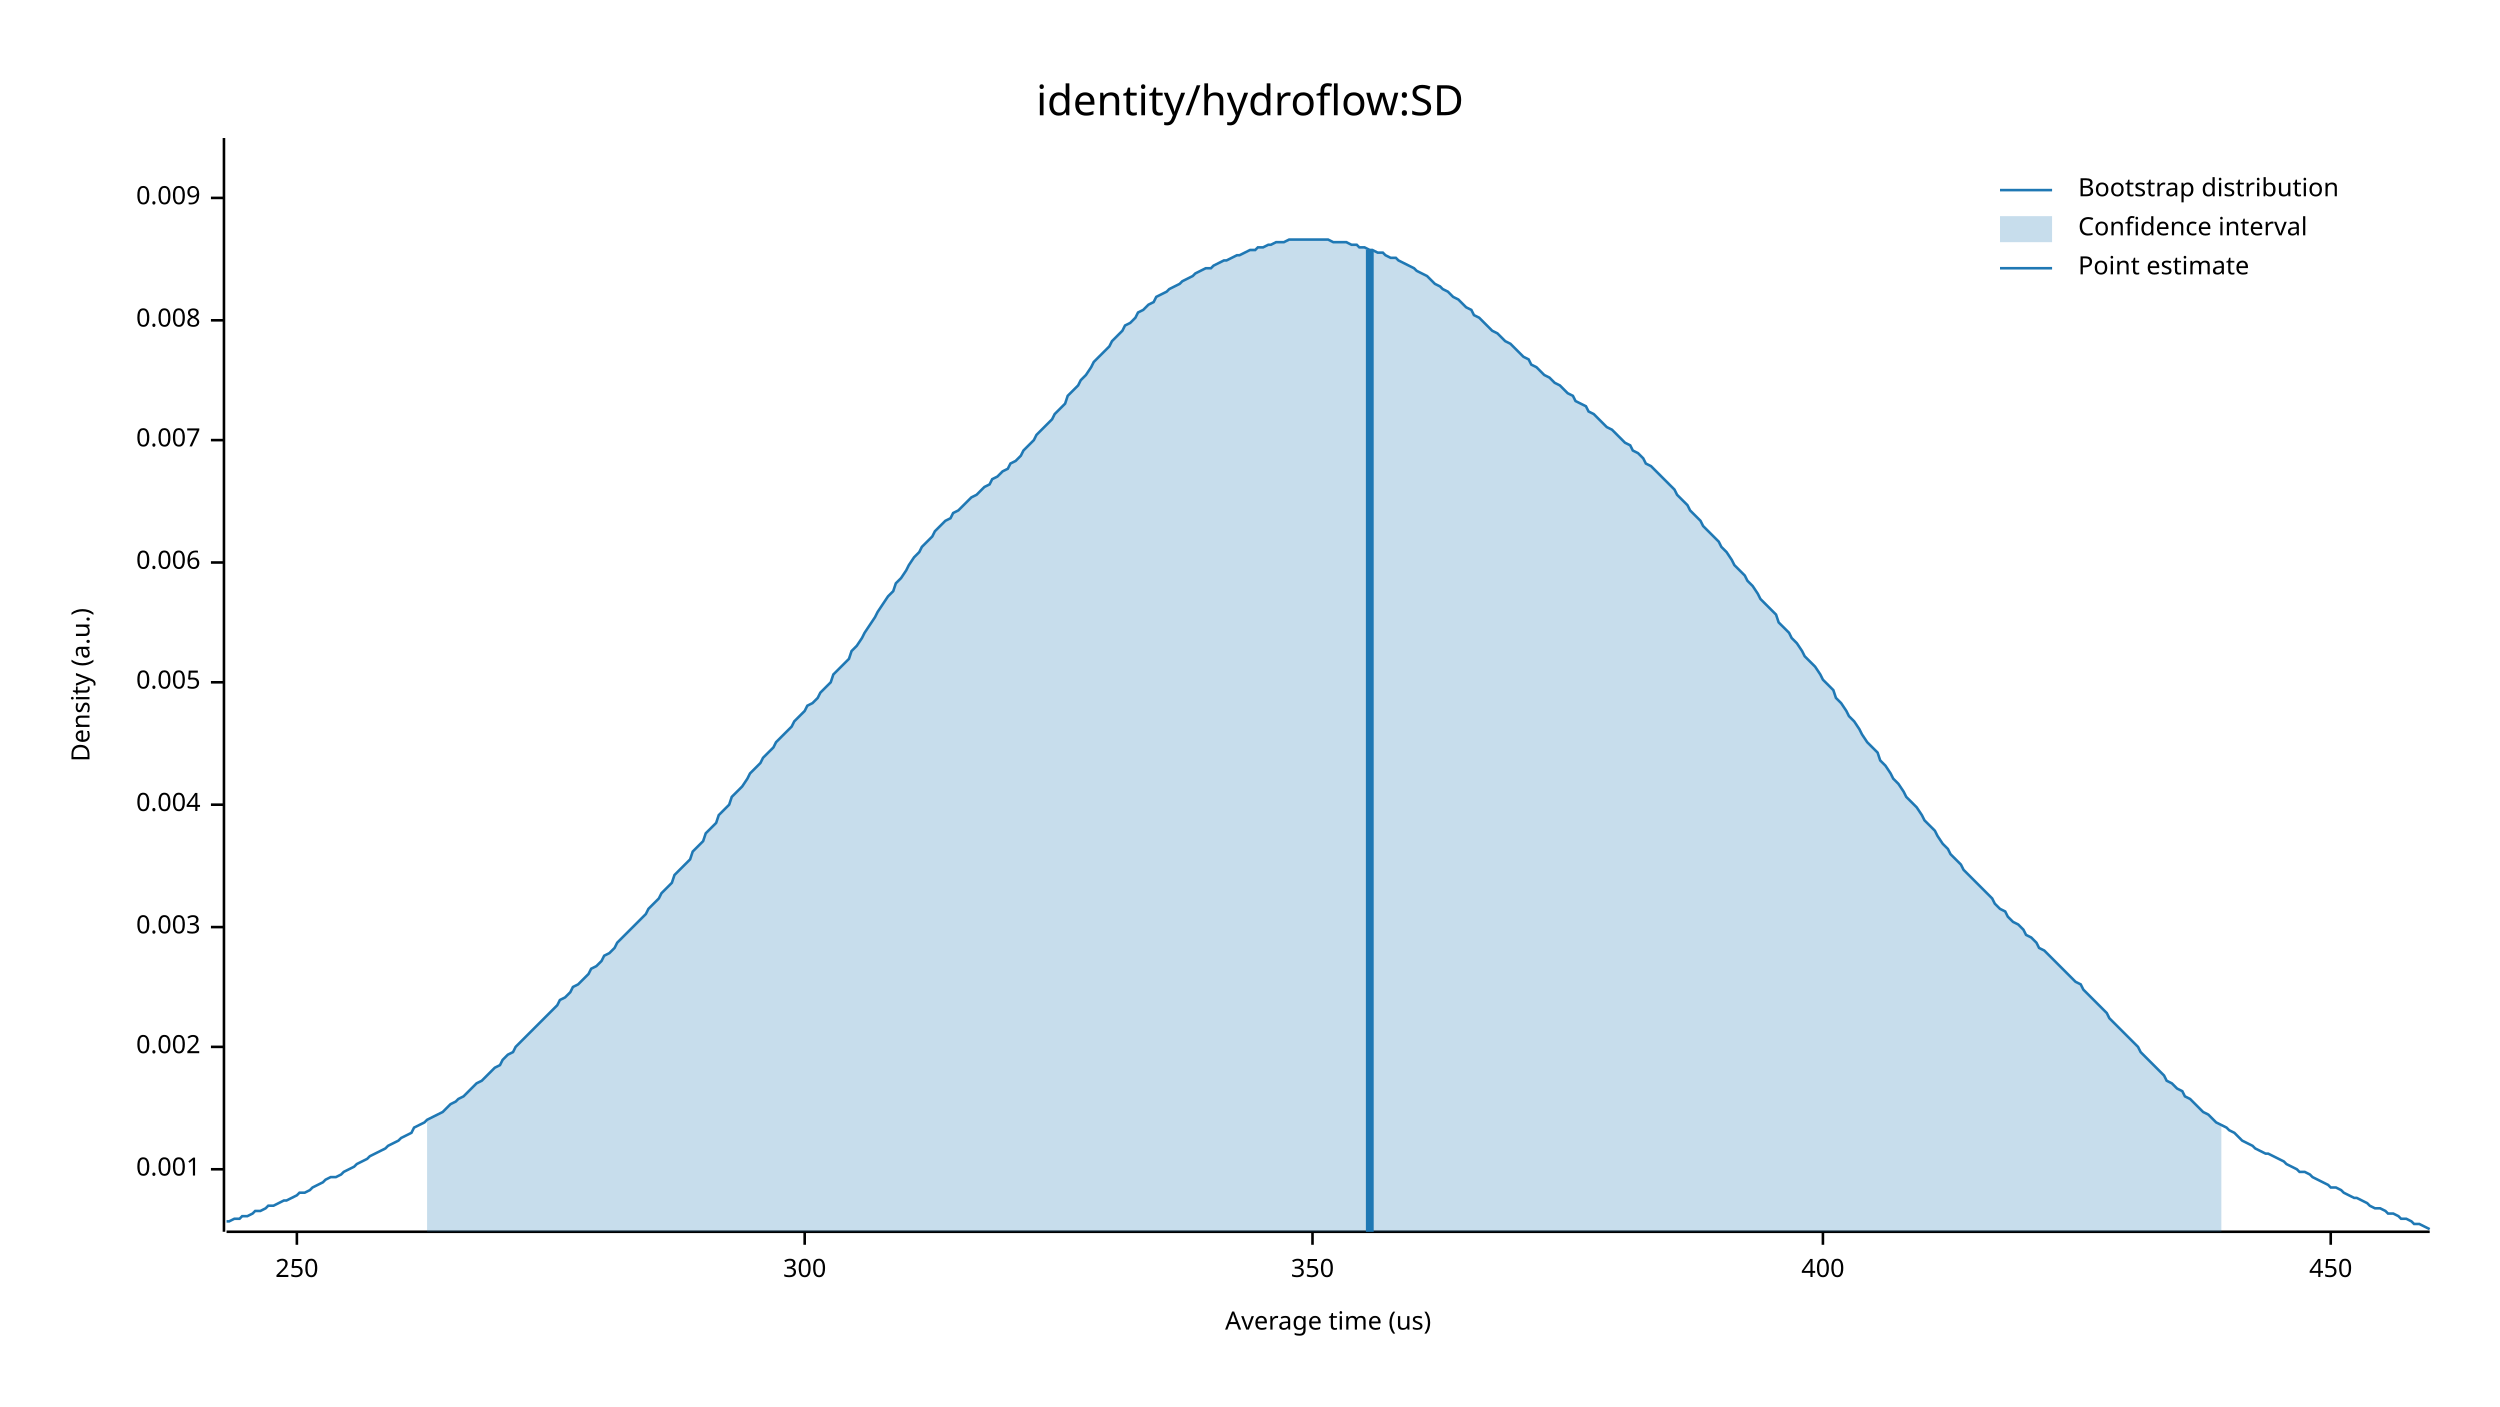
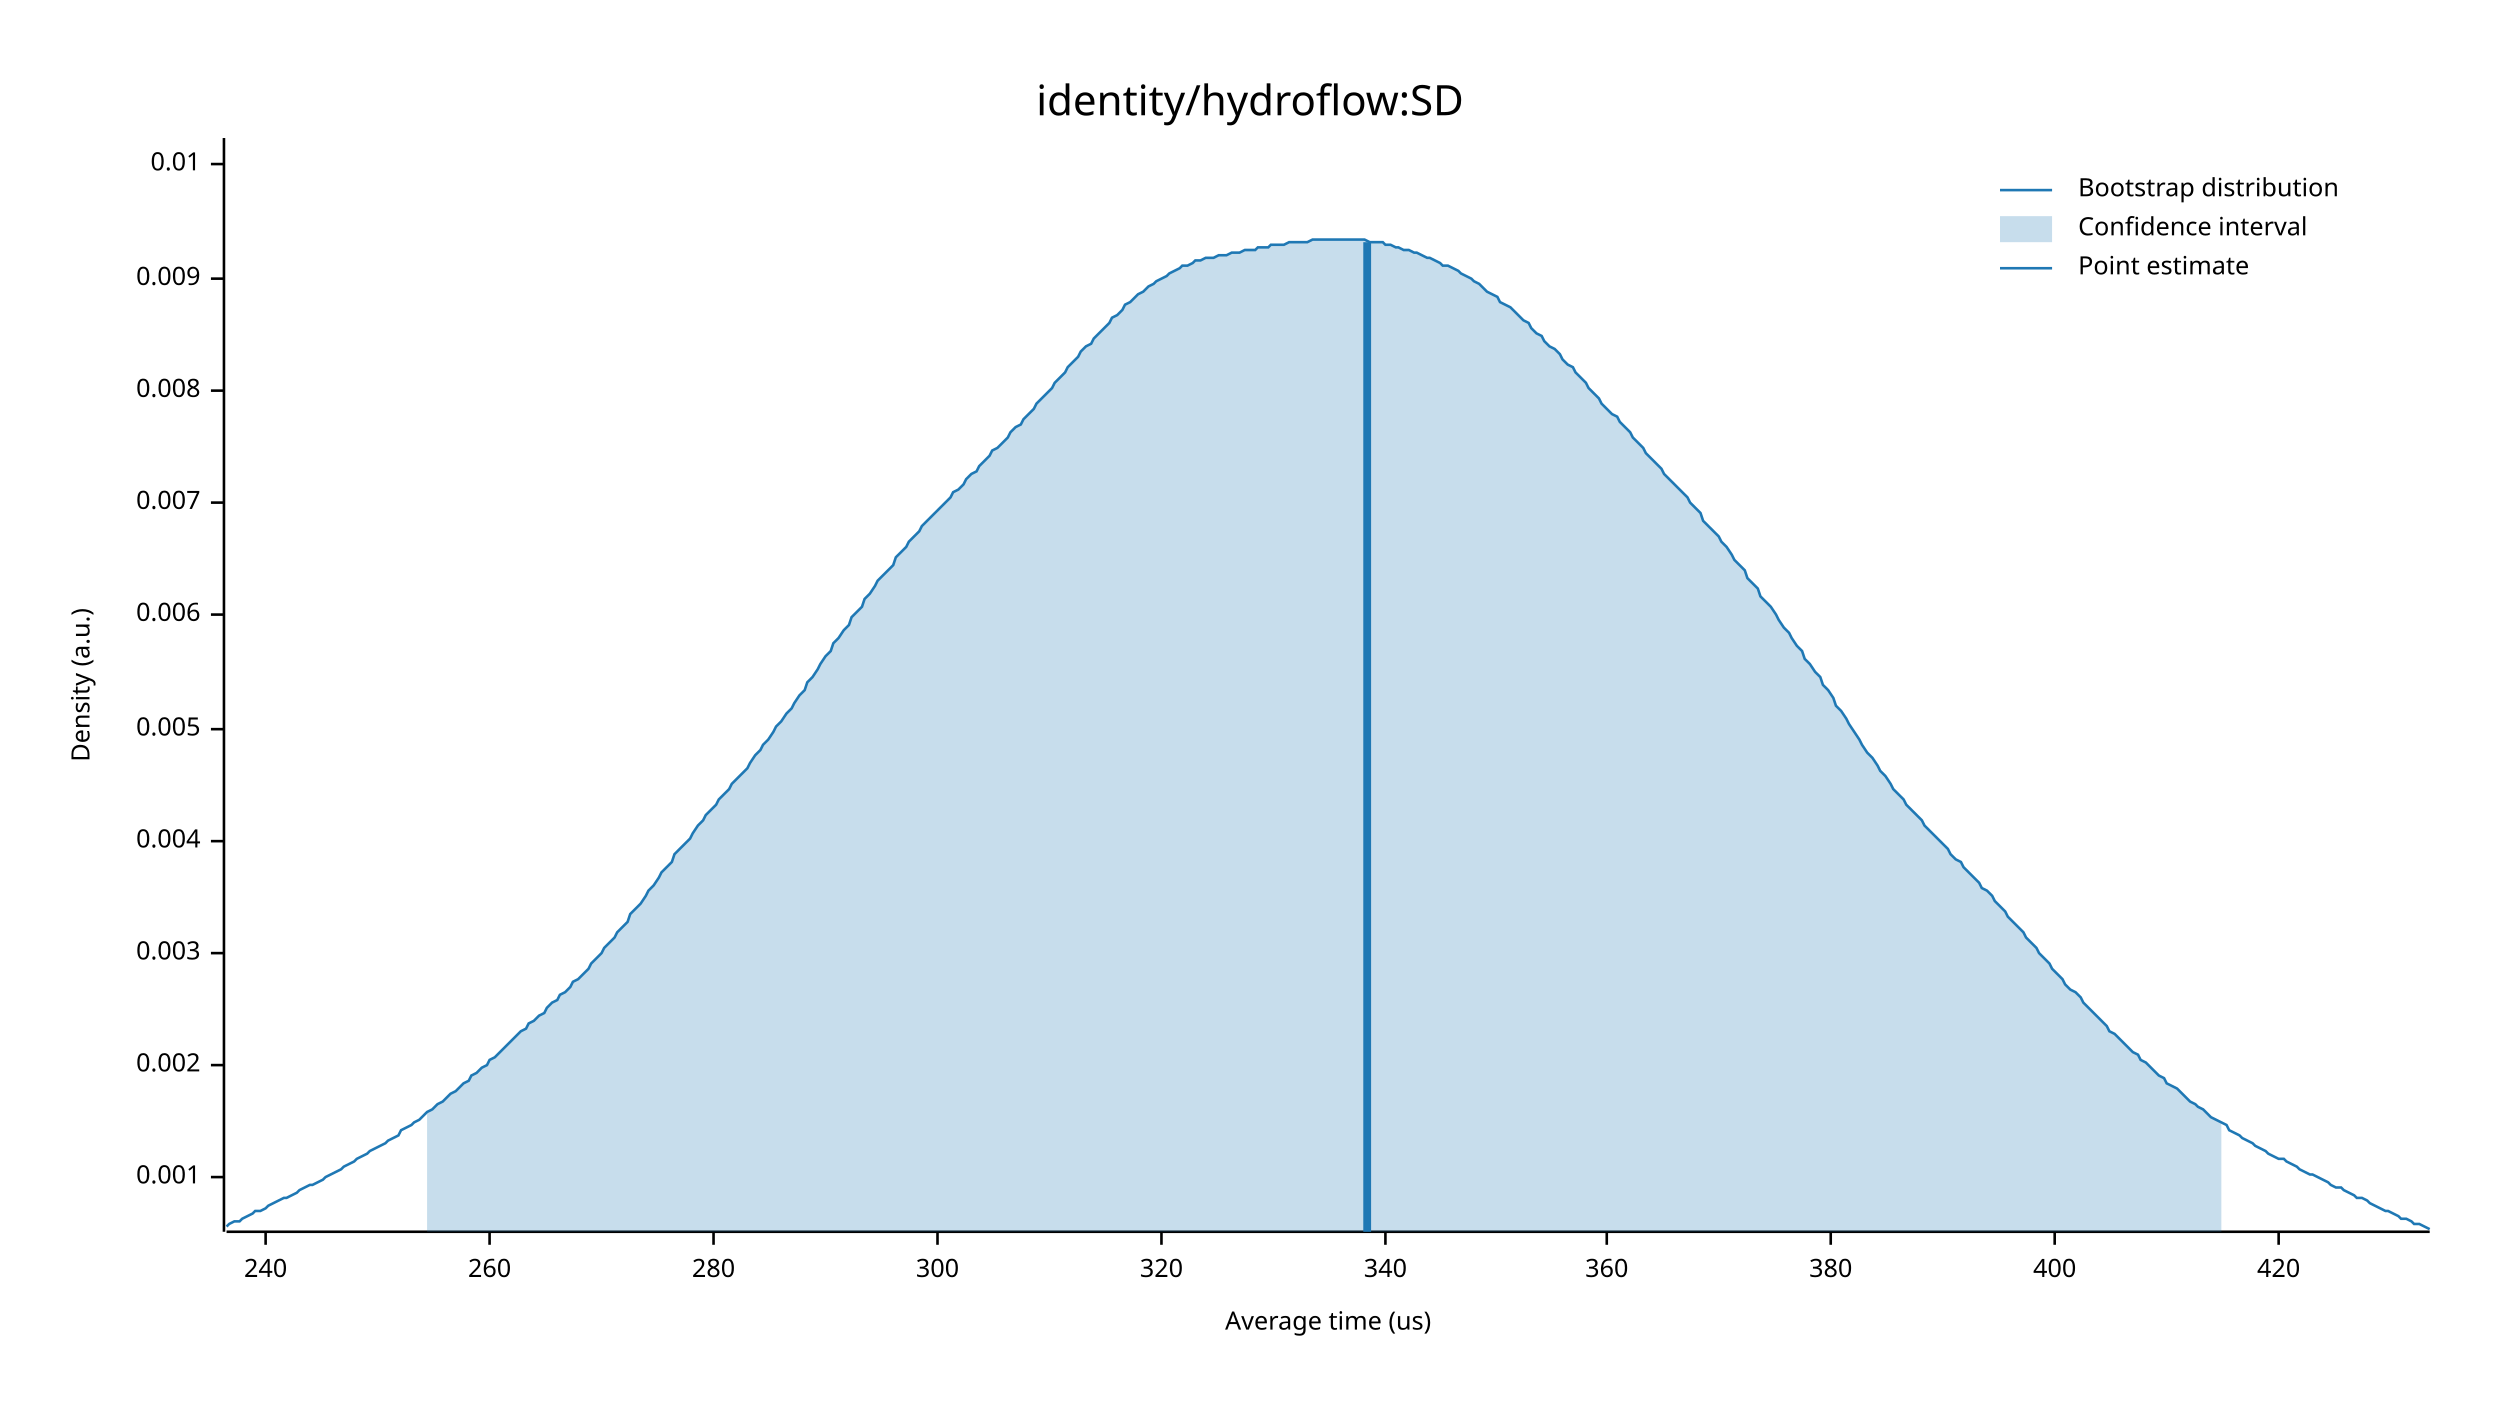
<svg xmlns="http://www.w3.org/2000/svg" width="960" height="540" viewBox="0 0 960 540">
  <text x="480" y="32" dy="0.76em" text-anchor="middle" font-family="sans-serif" font-size="16.129" opacity="1" fill="#000000">
identity/hydroflow:SD
</text>
  <text x="27" y="263" dy="0.76em" text-anchor="middle" font-family="sans-serif" font-size="9.677" opacity="1" fill="#000000" transform="rotate(270, 27, 263)">
Density (a.u.)
</text>
  <text x="510" y="513" dy="-0.5ex" text-anchor="middle" font-family="sans-serif" font-size="9.677" opacity="1" fill="#000000">
Average time (us)
</text>
  <polyline fill="none" opacity="1" stroke="#000000" stroke-width="1" points="86,53 86,473 " />
-   <text x="77" y="449" dy="0.5ex" text-anchor="end" font-family="sans-serif" font-size="9.677" opacity="1" fill="#000000">
+   <text x="77" y="452" dy="0.5ex" text-anchor="end" font-family="sans-serif" font-size="9.677" opacity="1" fill="#000000">
0.001
</text>
-   <polyline fill="none" opacity="1" stroke="#000000" stroke-width="1" points="81,449 86,449 " />
-   <text x="77" y="402" dy="0.5ex" text-anchor="end" font-family="sans-serif" font-size="9.677" opacity="1" fill="#000000">
+   <polyline fill="none" opacity="1" stroke="#000000" stroke-width="1" points="81,452 86,452 " />
+   <text x="77" y="409" dy="0.5ex" text-anchor="end" font-family="sans-serif" font-size="9.677" opacity="1" fill="#000000">
0.002
</text>
-   <polyline fill="none" opacity="1" stroke="#000000" stroke-width="1" points="81,402 86,402 " />
-   <text x="77" y="356" dy="0.5ex" text-anchor="end" font-family="sans-serif" font-size="9.677" opacity="1" fill="#000000">
+   <polyline fill="none" opacity="1" stroke="#000000" stroke-width="1" points="81,409 86,409 " />
+   <text x="77" y="366" dy="0.5ex" text-anchor="end" font-family="sans-serif" font-size="9.677" opacity="1" fill="#000000">
0.003
</text>
-   <polyline fill="none" opacity="1" stroke="#000000" stroke-width="1" points="81,356 86,356 " />
-   <text x="77" y="309" dy="0.5ex" text-anchor="end" font-family="sans-serif" font-size="9.677" opacity="1" fill="#000000">
+   <polyline fill="none" opacity="1" stroke="#000000" stroke-width="1" points="81,366 86,366 " />
+   <text x="77" y="323" dy="0.5ex" text-anchor="end" font-family="sans-serif" font-size="9.677" opacity="1" fill="#000000">
0.004
</text>
-   <polyline fill="none" opacity="1" stroke="#000000" stroke-width="1" points="81,309 86,309 " />
-   <text x="77" y="262" dy="0.5ex" text-anchor="end" font-family="sans-serif" font-size="9.677" opacity="1" fill="#000000">
+   <polyline fill="none" opacity="1" stroke="#000000" stroke-width="1" points="81,323 86,323 " />
+   <text x="77" y="280" dy="0.5ex" text-anchor="end" font-family="sans-serif" font-size="9.677" opacity="1" fill="#000000">
0.005
</text>
-   <polyline fill="none" opacity="1" stroke="#000000" stroke-width="1" points="81,262 86,262 " />
-   <text x="77" y="216" dy="0.5ex" text-anchor="end" font-family="sans-serif" font-size="9.677" opacity="1" fill="#000000">
+   <polyline fill="none" opacity="1" stroke="#000000" stroke-width="1" points="81,280 86,280 " />
+   <text x="77" y="236" dy="0.5ex" text-anchor="end" font-family="sans-serif" font-size="9.677" opacity="1" fill="#000000">
0.006
</text>
-   <polyline fill="none" opacity="1" stroke="#000000" stroke-width="1" points="81,216 86,216 " />
-   <text x="77" y="169" dy="0.5ex" text-anchor="end" font-family="sans-serif" font-size="9.677" opacity="1" fill="#000000">
+   <polyline fill="none" opacity="1" stroke="#000000" stroke-width="1" points="81,236 86,236 " />
+   <text x="77" y="193" dy="0.5ex" text-anchor="end" font-family="sans-serif" font-size="9.677" opacity="1" fill="#000000">
0.007
</text>
-   <polyline fill="none" opacity="1" stroke="#000000" stroke-width="1" points="81,169 86,169 " />
-   <text x="77" y="123" dy="0.5ex" text-anchor="end" font-family="sans-serif" font-size="9.677" opacity="1" fill="#000000">
+   <polyline fill="none" opacity="1" stroke="#000000" stroke-width="1" points="81,193 86,193 " />
+   <text x="77" y="150" dy="0.5ex" text-anchor="end" font-family="sans-serif" font-size="9.677" opacity="1" fill="#000000">
0.008
</text>
-   <polyline fill="none" opacity="1" stroke="#000000" stroke-width="1" points="81,123 86,123 " />
-   <text x="77" y="76" dy="0.5ex" text-anchor="end" font-family="sans-serif" font-size="9.677" opacity="1" fill="#000000">
+   <polyline fill="none" opacity="1" stroke="#000000" stroke-width="1" points="81,150 86,150 " />
+   <text x="77" y="107" dy="0.5ex" text-anchor="end" font-family="sans-serif" font-size="9.677" opacity="1" fill="#000000">
0.009
</text>
-   <polyline fill="none" opacity="1" stroke="#000000" stroke-width="1" points="81,76 86,76 " />
+   <polyline fill="none" opacity="1" stroke="#000000" stroke-width="1" points="81,107 86,107 " />
+   <text x="77" y="63" dy="0.5ex" text-anchor="end" font-family="sans-serif" font-size="9.677" opacity="1" fill="#000000">
+ 0.01
+ </text>
+   <polyline fill="none" opacity="1" stroke="#000000" stroke-width="1" points="81,63 86,63 " />
  <polyline fill="none" opacity="1" stroke="#000000" stroke-width="1" points="87,473 933,473 " />
-   <text x="114" y="483" dy="0.76em" text-anchor="middle" font-family="sans-serif" font-size="9.677" opacity="1" fill="#000000">
- 250
+   <text x="102" y="483" dy="0.76em" text-anchor="middle" font-family="sans-serif" font-size="9.677" opacity="1" fill="#000000">
+ 240
</text>
-   <polyline fill="none" opacity="1" stroke="#000000" stroke-width="1" points="114,473 114,478 " />
-   <text x="309" y="483" dy="0.76em" text-anchor="middle" font-family="sans-serif" font-size="9.677" opacity="1" fill="#000000">
+   <polyline fill="none" opacity="1" stroke="#000000" stroke-width="1" points="102,473 102,478 " />
+   <text x="188" y="483" dy="0.76em" text-anchor="middle" font-family="sans-serif" font-size="9.677" opacity="1" fill="#000000">
+ 260
+ </text>
+   <polyline fill="none" opacity="1" stroke="#000000" stroke-width="1" points="188,473 188,478 " />
+   <text x="274" y="483" dy="0.76em" text-anchor="middle" font-family="sans-serif" font-size="9.677" opacity="1" fill="#000000">
+ 280
+ </text>
+   <polyline fill="none" opacity="1" stroke="#000000" stroke-width="1" points="274,473 274,478 " />
+   <text x="360" y="483" dy="0.76em" text-anchor="middle" font-family="sans-serif" font-size="9.677" opacity="1" fill="#000000">
300
</text>
-   <polyline fill="none" opacity="1" stroke="#000000" stroke-width="1" points="309,473 309,478 " />
-   <text x="504" y="483" dy="0.76em" text-anchor="middle" font-family="sans-serif" font-size="9.677" opacity="1" fill="#000000">
- 350
+   <polyline fill="none" opacity="1" stroke="#000000" stroke-width="1" points="360,473 360,478 " />
+   <text x="446" y="483" dy="0.76em" text-anchor="middle" font-family="sans-serif" font-size="9.677" opacity="1" fill="#000000">
+ 320
</text>
-   <polyline fill="none" opacity="1" stroke="#000000" stroke-width="1" points="504,473 504,478 " />
-   <text x="700" y="483" dy="0.76em" text-anchor="middle" font-family="sans-serif" font-size="9.677" opacity="1" fill="#000000">
+   <polyline fill="none" opacity="1" stroke="#000000" stroke-width="1" points="446,473 446,478 " />
+   <text x="532" y="483" dy="0.76em" text-anchor="middle" font-family="sans-serif" font-size="9.677" opacity="1" fill="#000000">
+ 340
+ </text>
+   <polyline fill="none" opacity="1" stroke="#000000" stroke-width="1" points="532,473 532,478 " />
+   <text x="617" y="483" dy="0.76em" text-anchor="middle" font-family="sans-serif" font-size="9.677" opacity="1" fill="#000000">
+ 360
+ </text>
+   <polyline fill="none" opacity="1" stroke="#000000" stroke-width="1" points="617,473 617,478 " />
+   <text x="703" y="483" dy="0.76em" text-anchor="middle" font-family="sans-serif" font-size="9.677" opacity="1" fill="#000000">
+ 380
+ </text>
+   <polyline fill="none" opacity="1" stroke="#000000" stroke-width="1" points="703,473 703,478 " />
+   <text x="789" y="483" dy="0.76em" text-anchor="middle" font-family="sans-serif" font-size="9.677" opacity="1" fill="#000000">
400
</text>
-   <polyline fill="none" opacity="1" stroke="#000000" stroke-width="1" points="700,473 700,478 " />
-   <text x="895" y="483" dy="0.76em" text-anchor="middle" font-family="sans-serif" font-size="9.677" opacity="1" fill="#000000">
- 450
+   <polyline fill="none" opacity="1" stroke="#000000" stroke-width="1" points="789,473 789,478 " />
+   <text x="875" y="483" dy="0.76em" text-anchor="middle" font-family="sans-serif" font-size="9.677" opacity="1" fill="#000000">
+ 420
</text>
-   <polyline fill="none" opacity="1" stroke="#000000" stroke-width="1" points="895,473 895,478 " />
-   <polyline fill="none" opacity="1" stroke="#1F78B4" stroke-width="1" points="87,469 88,469 90,468 92,468 93,467 95,467 97,466 98,465 100,465 102,464 103,463 105,463 107,462 109,461 110,461 112,460 114,459 115,458 117,458 119,457 120,456 122,455 124,454 125,453 127,452 129,452 131,451 132,450 134,449 136,448 137,447 139,446 141,445 142,444 144,443 146,442 148,441 149,440 151,439 153,438 154,437 156,436 158,435 159,433 161,432 163,431 164,430 166,429 168,428 170,427 171,426 173,424 175,423 176,422 178,421 180,419 181,418 183,416 185,415 187,413 188,412 190,410 192,409 193,407 195,405 197,404 198,402 200,400 202,398 203,397 205,395 207,393 209,391 210,390 212,388 214,386 215,384 217,383 219,381 220,379 222,378 224,376 226,374 227,372 229,371 231,369 232,367 234,366 236,364 237,362 239,360 241,358 242,357 244,355 246,353 248,351 249,349 251,347 253,345 254,343 256,341 258,339 259,336 261,334 263,332 265,330 266,327 268,325 270,323 271,320 273,318 275,316 276,313 278,311 280,309 281,306 283,304 285,302 287,299 288,297 290,295 292,293 293,291 295,289 297,287 298,285 300,283 302,281 304,279 305,277 307,275 309,273 310,271 312,270 314,268 315,266 317,264 319,262 320,259 322,257 324,255 326,253 327,250 329,248 331,245 332,243 334,240 336,237 337,235 339,232 341,229 343,227 344,224 346,222 348,219 349,217 351,214 353,212 354,210 356,208 358,206 359,204 361,202 363,200 365,199 366,197 368,196 370,194 371,193 373,191 375,190 376,189 378,187 380,186 381,184 383,183 385,181 387,180 388,178 390,177 392,175 393,173 395,171 397,169 398,167 400,165 402,163 404,161 405,159 407,157 409,155 410,152 412,150 414,148 415,146 417,144 419,141 420,139 422,137 424,135 426,133 427,131 429,129 431,127 432,125 434,124 436,122 437,120 439,119 441,117 443,116 444,114 446,113 448,112 449,111 451,110 453,109 454,108 456,107 458,106 459,105 461,104 463,103 465,103 466,102 468,101 470,100 471,100 473,99 475,98 476,98 478,97 480,96 482,96 483,95 485,95 487,94 488,94 490,93 492,93 493,93 495,92 497,92 498,92 500,92 502,92 504,92 505,92 507,92 509,92 510,92 512,93 514,93 515,93 517,93 519,94 521,94 522,95 524,95 526,96 527,96 529,97 531,97 532,98 534,99 536,99 537,100 539,101 541,102 543,103 544,104 546,105 548,106 549,107 551,109 553,110 554,111 556,112 558,114 560,115 561,116 563,118 565,119 566,121 568,122 570,124 571,125 573,127 575,128 576,129 578,131 580,132 582,134 583,135 585,137 587,138 588,140 590,141 592,143 593,144 595,145 597,147 599,148 600,149 602,151 604,152 605,154 607,155 609,156 610,158 612,159 614,161 615,162 617,164 619,165 621,167 622,168 624,170 626,171 627,173 629,174 631,176 632,178 634,179 636,181 638,183 639,184 641,186 643,188 644,190 646,192 648,194 649,196 651,198 653,200 654,202 656,204 658,206 660,208 661,210 663,212 665,215 666,217 668,219 670,221 671,223 673,225 675,228 676,230 678,232 680,234 682,236 683,239 685,241 687,243 688,245 690,247 692,250 693,252 695,254 697,256 699,259 700,261 702,263 704,265 705,268 707,270 709,273 710,275 712,277 714,280 715,282 717,285 719,287 721,289 722,292 724,294 726,297 727,299 729,301 731,304 732,306 734,308 736,310 738,313 739,315 741,317 743,319 744,321 746,324 748,326 749,328 751,330 753,332 754,334 756,336 758,338 760,340 761,341 763,343 765,345 766,347 768,349 770,350 771,352 773,354 775,355 777,357 778,359 780,360 782,362 783,364 785,365 787,367 788,368 790,370 792,372 793,373 795,375 797,377 799,378 800,380 802,382 804,384 805,385 807,387 809,389 810,391 812,393 814,395 816,397 817,398 819,400 821,402 822,404 824,406 826,408 827,409 829,411 831,413 832,415 834,416 836,418 838,419 839,421 841,422 843,424 844,425 846,427 848,428 849,429 851,431 853,432 855,433 856,434 858,435 860,437 861,438 863,439 865,440 866,441 868,442 870,443 871,443 873,444 875,445 877,446 878,447 880,448 882,449 883,450 885,450 887,451 888,452 890,453 892,454 894,455 895,456 897,456 899,457 900,458 902,459 904,460 905,460 907,461 909,462 910,463 912,464 914,464 916,465 917,466 919,466 921,467 922,468 924,468 926,469 927,470 929,470 931,471 933,472 " />
-   <polygon opacity="0.25" fill="#1F78B4" points="164,430 166,429 168,428 170,427 171,426 173,424 175,423 176,422 178,421 180,419 181,418 183,416 185,415 187,413 188,412 190,410 192,409 193,407 195,405 197,404 198,402 200,400 202,398 203,397 205,395 207,393 209,391 210,390 212,388 214,386 215,384 217,383 219,381 220,379 222,378 224,376 226,374 227,372 229,371 231,369 232,367 234,366 236,364 237,362 239,360 241,358 242,357 244,355 246,353 248,351 249,349 251,347 253,345 254,343 256,341 258,339 259,336 261,334 263,332 265,330 266,327 268,325 270,323 271,320 273,318 275,316 276,313 278,311 280,309 281,306 283,304 285,302 287,299 288,297 290,295 292,293 293,291 295,289 297,287 298,285 300,283 302,281 304,279 305,277 307,275 309,273 310,271 312,270 314,268 315,266 317,264 319,262 320,259 322,257 324,255 326,253 327,250 329,248 331,245 332,243 334,240 336,237 337,235 339,232 341,229 343,227 344,224 346,222 348,219 349,217 351,214 353,212 354,210 356,208 358,206 359,204 361,202 363,200 365,199 366,197 368,196 370,194 371,193 373,191 375,190 376,189 378,187 380,186 381,184 383,183 385,181 387,180 388,178 390,177 392,175 393,173 395,171 397,169 398,167 400,165 402,163 404,161 405,159 407,157 409,155 410,152 412,150 414,148 415,146 417,144 419,141 420,139 422,137 424,135 426,133 427,131 429,129 431,127 432,125 434,124 436,122 437,120 439,119 441,117 443,116 444,114 446,113 448,112 449,111 451,110 453,109 454,108 456,107 458,106 459,105 461,104 463,103 465,103 466,102 468,101 470,100 471,100 473,99 475,98 476,98 478,97 480,96 482,96 483,95 485,95 487,94 488,94 490,93 492,93 493,93 495,92 497,92 498,92 500,92 502,92 504,92 505,92 507,92 509,92 510,92 512,93 514,93 515,93 517,93 519,94 521,94 522,95 524,95 526,96 527,96 529,97 531,97 532,98 534,99 536,99 537,100 539,101 541,102 543,103 544,104 546,105 548,106 549,107 551,109 553,110 554,111 556,112 558,114 560,115 561,116 563,118 565,119 566,121 568,122 570,124 571,125 573,127 575,128 576,129 578,131 580,132 582,134 583,135 585,137 587,138 588,140 590,141 592,143 593,144 595,145 597,147 599,148 600,149 602,151 604,152 605,154 607,155 609,156 610,158 612,159 614,161 615,162 617,164 619,165 621,167 622,168 624,170 626,171 627,173 629,174 631,176 632,178 634,179 636,181 638,183 639,184 641,186 643,188 644,190 646,192 648,194 649,196 651,198 653,200 654,202 656,204 658,206 660,208 661,210 663,212 665,215 666,217 668,219 670,221 671,223 673,225 675,228 676,230 678,232 680,234 682,236 683,239 685,241 687,243 688,245 690,247 692,250 693,252 695,254 697,256 699,259 700,261 702,263 704,265 705,268 707,270 709,273 710,275 712,277 714,280 715,282 717,285 719,287 721,289 722,292 724,294 726,297 727,299 729,301 731,304 732,306 734,308 736,310 738,313 739,315 741,317 743,319 744,321 746,324 748,326 749,328 751,330 753,332 754,334 756,336 758,338 760,340 761,341 763,343 765,345 766,347 768,349 770,350 771,352 773,354 775,355 777,357 778,359 780,360 782,362 783,364 785,365 787,367 788,368 790,370 792,372 793,373 795,375 797,377 799,378 800,380 802,382 804,384 805,385 807,387 809,389 810,391 812,393 814,395 816,397 817,398 819,400 821,402 822,404 824,406 826,408 827,409 829,411 831,413 832,415 834,416 836,418 838,419 839,421 841,422 843,424 844,425 846,427 848,428 849,429 851,431 853,432 853,473 164,473 " />
-   <polyline fill="none" opacity="1" stroke="#1F78B4" stroke-width="3" points="526,473 526,96 " />
+   <polyline fill="none" opacity="1" stroke="#000000" stroke-width="1" points="875,473 875,478 " />
+   <polyline fill="none" opacity="1" stroke="#1F78B4" stroke-width="1" points="87,471 88,470 90,469 92,469 93,468 95,467 97,466 98,465 100,465 102,464 103,463 105,462 107,461 109,460 110,460 112,459 114,458 115,457 117,456 119,455 120,455 122,454 124,453 125,452 127,451 129,450 131,449 132,448 134,447 136,446 137,445 139,444 141,443 142,442 144,441 146,440 148,439 149,438 151,437 153,436 154,434 156,433 158,432 159,431 161,430 163,428 164,427 166,426 168,424 170,423 171,422 173,420 175,419 176,418 178,416 180,415 181,413 183,412 185,410 187,409 188,407 190,406 192,404 193,403 195,401 197,399 198,398 200,396 202,395 203,393 205,392 207,390 209,389 210,387 212,385 214,384 215,382 217,381 219,379 220,377 222,376 224,374 226,372 227,370 229,368 231,366 232,364 234,362 236,360 237,358 239,356 241,354 242,351 244,349 246,347 248,344 249,342 251,340 253,337 254,335 256,333 258,331 259,328 261,326 263,324 265,322 266,320 268,317 270,315 271,313 273,311 275,309 276,307 278,305 280,303 281,301 283,299 285,297 287,295 288,293 290,290 292,288 293,286 295,284 297,281 298,279 300,277 302,274 304,272 305,270 307,267 309,265 310,262 312,260 314,257 315,255 317,252 319,250 320,247 322,245 324,242 326,240 327,237 329,235 331,233 332,230 334,228 336,225 337,223 339,221 341,219 343,217 344,214 346,212 348,210 349,208 351,206 353,204 354,202 356,200 358,198 359,197 361,195 363,193 365,191 366,189 368,188 370,186 371,184 373,182 375,181 376,179 378,177 380,175 381,173 383,172 385,170 387,168 388,166 390,164 392,163 393,161 395,159 397,157 398,155 400,153 402,151 404,149 405,147 407,145 409,143 410,141 412,139 414,137 415,135 417,133 419,132 420,130 422,128 424,126 426,124 427,122 429,121 431,119 432,117 434,116 436,114 437,113 439,112 441,110 443,109 444,108 446,107 448,106 449,105 451,104 453,103 454,102 456,102 458,101 459,100 461,100 463,99 465,99 466,99 468,98 470,98 471,98 473,97 475,97 476,97 478,96 480,96 482,96 483,95 485,95 487,95 488,94 490,94 492,94 493,94 495,93 497,93 498,93 500,93 502,93 504,92 505,92 507,92 509,92 510,92 512,92 514,92 515,92 517,92 519,92 521,92 522,92 524,92 526,93 527,93 529,93 531,93 532,94 534,94 536,95 537,95 539,96 541,96 543,97 544,97 546,98 548,99 549,99 551,100 553,101 554,102 556,102 558,103 560,104 561,105 563,106 565,107 566,108 568,109 570,111 571,112 573,113 575,114 576,116 578,117 580,118 582,120 583,121 585,123 587,124 588,126 590,128 592,129 593,131 595,133 597,134 599,136 600,138 602,140 604,141 605,143 607,145 609,147 610,149 612,151 614,153 615,155 617,157 619,159 621,160 622,162 624,164 626,166 627,168 629,170 631,172 632,174 634,176 636,178 638,180 639,182 641,184 643,186 644,187 646,189 648,191 649,193 651,195 653,197 654,200 656,202 658,204 660,206 661,208 663,210 665,213 666,215 668,217 670,219 671,222 673,224 675,226 676,229 678,231 680,233 682,236 683,238 685,241 687,243 688,245 690,248 692,250 693,253 695,255 697,258 699,260 700,263 702,265 704,268 705,271 707,273 709,276 710,278 712,281 714,284 715,286 717,289 719,291 721,294 722,296 724,298 726,301 727,303 729,305 731,307 732,309 734,311 736,313 738,315 739,317 741,319 743,321 744,322 746,324 748,326 749,328 751,330 753,331 754,333 756,335 758,337 760,339 761,341 763,342 765,344 766,346 768,348 770,350 771,352 773,354 775,356 777,358 778,360 780,362 782,364 783,366 785,368 787,370 788,372 790,374 792,376 793,378 795,380 797,381 799,383 800,385 802,387 804,389 805,390 807,392 809,394 810,396 812,397 814,399 816,401 817,402 819,404 821,405 822,407 824,408 826,410 827,411 829,413 831,414 832,416 834,417 836,418 838,420 839,421 841,423 843,424 844,425 846,426 848,428 849,429 851,430 853,431 855,432 856,434 858,435 860,436 861,437 863,438 865,439 866,440 868,441 870,442 871,443 873,444 875,445 877,445 878,446 880,447 882,448 883,449 885,450 887,451 888,451 890,452 892,453 894,454 895,455 897,456 899,456 900,457 902,458 904,459 905,460 907,460 909,461 910,462 912,463 914,464 916,465 917,465 919,466 921,467 922,468 924,468 926,469 927,470 929,470 931,471 933,472 " />
+   <polygon opacity="0.25" fill="#1F78B4" points="164,427 166,426 168,424 170,423 171,422 173,420 175,419 176,418 178,416 180,415 181,413 183,412 185,410 187,409 188,407 190,406 192,404 193,403 195,401 197,399 198,398 200,396 202,395 203,393 205,392 207,390 209,389 210,387 212,385 214,384 215,382 217,381 219,379 220,377 222,376 224,374 226,372 227,370 229,368 231,366 232,364 234,362 236,360 237,358 239,356 241,354 242,351 244,349 246,347 248,344 249,342 251,340 253,337 254,335 256,333 258,331 259,328 261,326 263,324 265,322 266,320 268,317 270,315 271,313 273,311 275,309 276,307 278,305 280,303 281,301 283,299 285,297 287,295 288,293 290,290 292,288 293,286 295,284 297,281 298,279 300,277 302,274 304,272 305,270 307,267 309,265 310,262 312,260 314,257 315,255 317,252 319,250 320,247 322,245 324,242 326,240 327,237 329,235 331,233 332,230 334,228 336,225 337,223 339,221 341,219 343,217 344,214 346,212 348,210 349,208 351,206 353,204 354,202 356,200 358,198 359,197 361,195 363,193 365,191 366,189 368,188 370,186 371,184 373,182 375,181 376,179 378,177 380,175 381,173 383,172 385,170 387,168 388,166 390,164 392,163 393,161 395,159 397,157 398,155 400,153 402,151 404,149 405,147 407,145 409,143 410,141 412,139 414,137 415,135 417,133 419,132 420,130 422,128 424,126 426,124 427,122 429,121 431,119 432,117 434,116 436,114 437,113 439,112 441,110 443,109 444,108 446,107 448,106 449,105 451,104 453,103 454,102 456,102 458,101 459,100 461,100 463,99 465,99 466,99 468,98 470,98 471,98 473,97 475,97 476,97 478,96 480,96 482,96 483,95 485,95 487,95 488,94 490,94 492,94 493,94 495,93 497,93 498,93 500,93 502,93 504,92 505,92 507,92 509,92 510,92 512,92 514,92 515,92 517,92 519,92 521,92 522,92 524,92 526,93 527,93 529,93 531,93 532,94 534,94 536,95 537,95 539,96 541,96 543,97 544,97 546,98 548,99 549,99 551,100 553,101 554,102 556,102 558,103 560,104 561,105 563,106 565,107 566,108 568,109 570,111 571,112 573,113 575,114 576,116 578,117 580,118 582,120 583,121 585,123 587,124 588,126 590,128 592,129 593,131 595,133 597,134 599,136 600,138 602,140 604,141 605,143 607,145 609,147 610,149 612,151 614,153 615,155 617,157 619,159 621,160 622,162 624,164 626,166 627,168 629,170 631,172 632,174 634,176 636,178 638,180 639,182 641,184 643,186 644,187 646,189 648,191 649,193 651,195 653,197 654,200 656,202 658,204 660,206 661,208 663,210 665,213 666,215 668,217 670,219 671,222 673,224 675,226 676,229 678,231 680,233 682,236 683,238 685,241 687,243 688,245 690,248 692,250 693,253 695,255 697,258 699,260 700,263 702,265 704,268 705,271 707,273 709,276 710,278 712,281 714,284 715,286 717,289 719,291 721,294 722,296 724,298 726,301 727,303 729,305 731,307 732,309 734,311 736,313 738,315 739,317 741,319 743,321 744,322 746,324 748,326 749,328 751,330 753,331 754,333 756,335 758,337 760,339 761,341 763,342 765,344 766,346 768,348 770,350 771,352 773,354 775,356 777,358 778,360 780,362 782,364 783,366 785,368 787,370 788,372 790,374 792,376 793,378 795,380 797,381 799,383 800,385 802,387 804,389 805,390 807,392 809,394 810,396 812,397 814,399 816,401 817,402 819,404 821,405 822,407 824,408 826,410 827,411 829,413 831,414 832,416 834,417 836,418 838,420 839,421 841,423 843,424 844,425 846,426 848,428 849,429 851,430 853,431 853,473 164,473 " />
+   <polyline fill="none" opacity="1" stroke="#1F78B4" stroke-width="3" points="525,473 525,93 " />
  <text x="798" y="68" dy="0.76em" text-anchor="start" font-family="sans-serif" font-size="9.677" opacity="1" fill="#000000">
Bootstrap distribution
</text>
  <text x="798" y="83" dy="0.76em" text-anchor="start" font-family="sans-serif" font-size="9.677" opacity="1" fill="#000000">
Confidence interval
</text>
  <text x="798" y="98" dy="0.76em" text-anchor="start" font-family="sans-serif" font-size="9.677" opacity="1" fill="#000000">
Point estimate
</text>
  <polyline fill="none" opacity="1" stroke="#1F78B4" stroke-width="1" points="768,73 788,73 " />
  <rect x="768" y="83" width="20" height="10" opacity="0.25" fill="#1F78B4" stroke="none" />
  <polyline fill="none" opacity="1" stroke="#1F78B4" stroke-width="1" points="768,103 788,103 " />
</svg>
